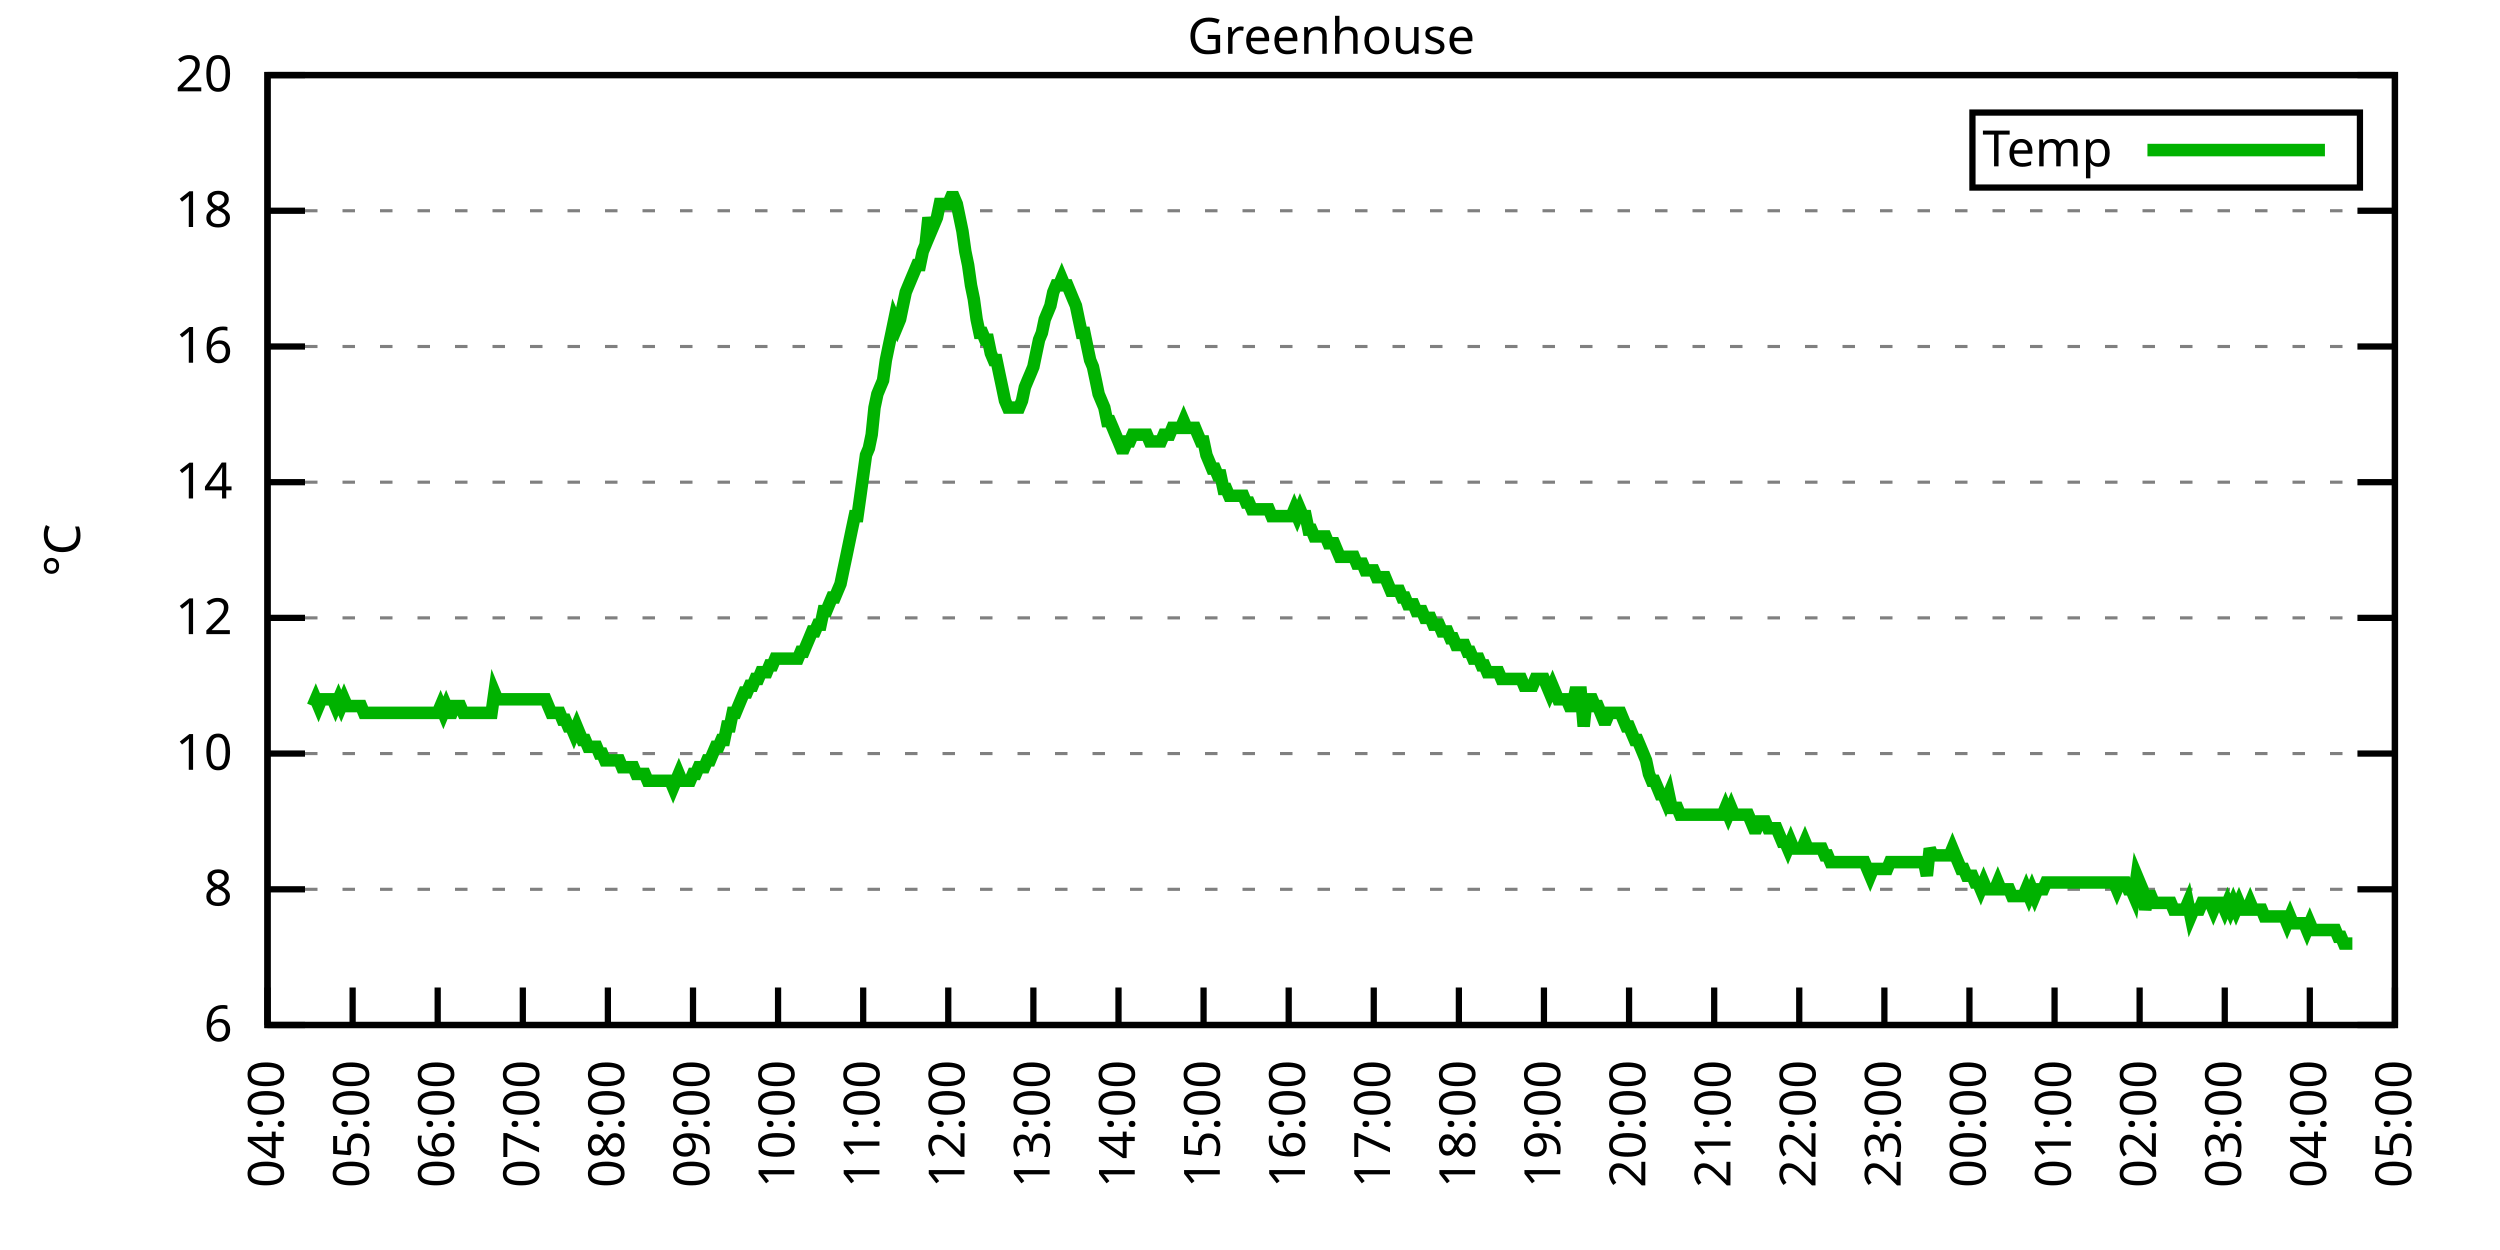
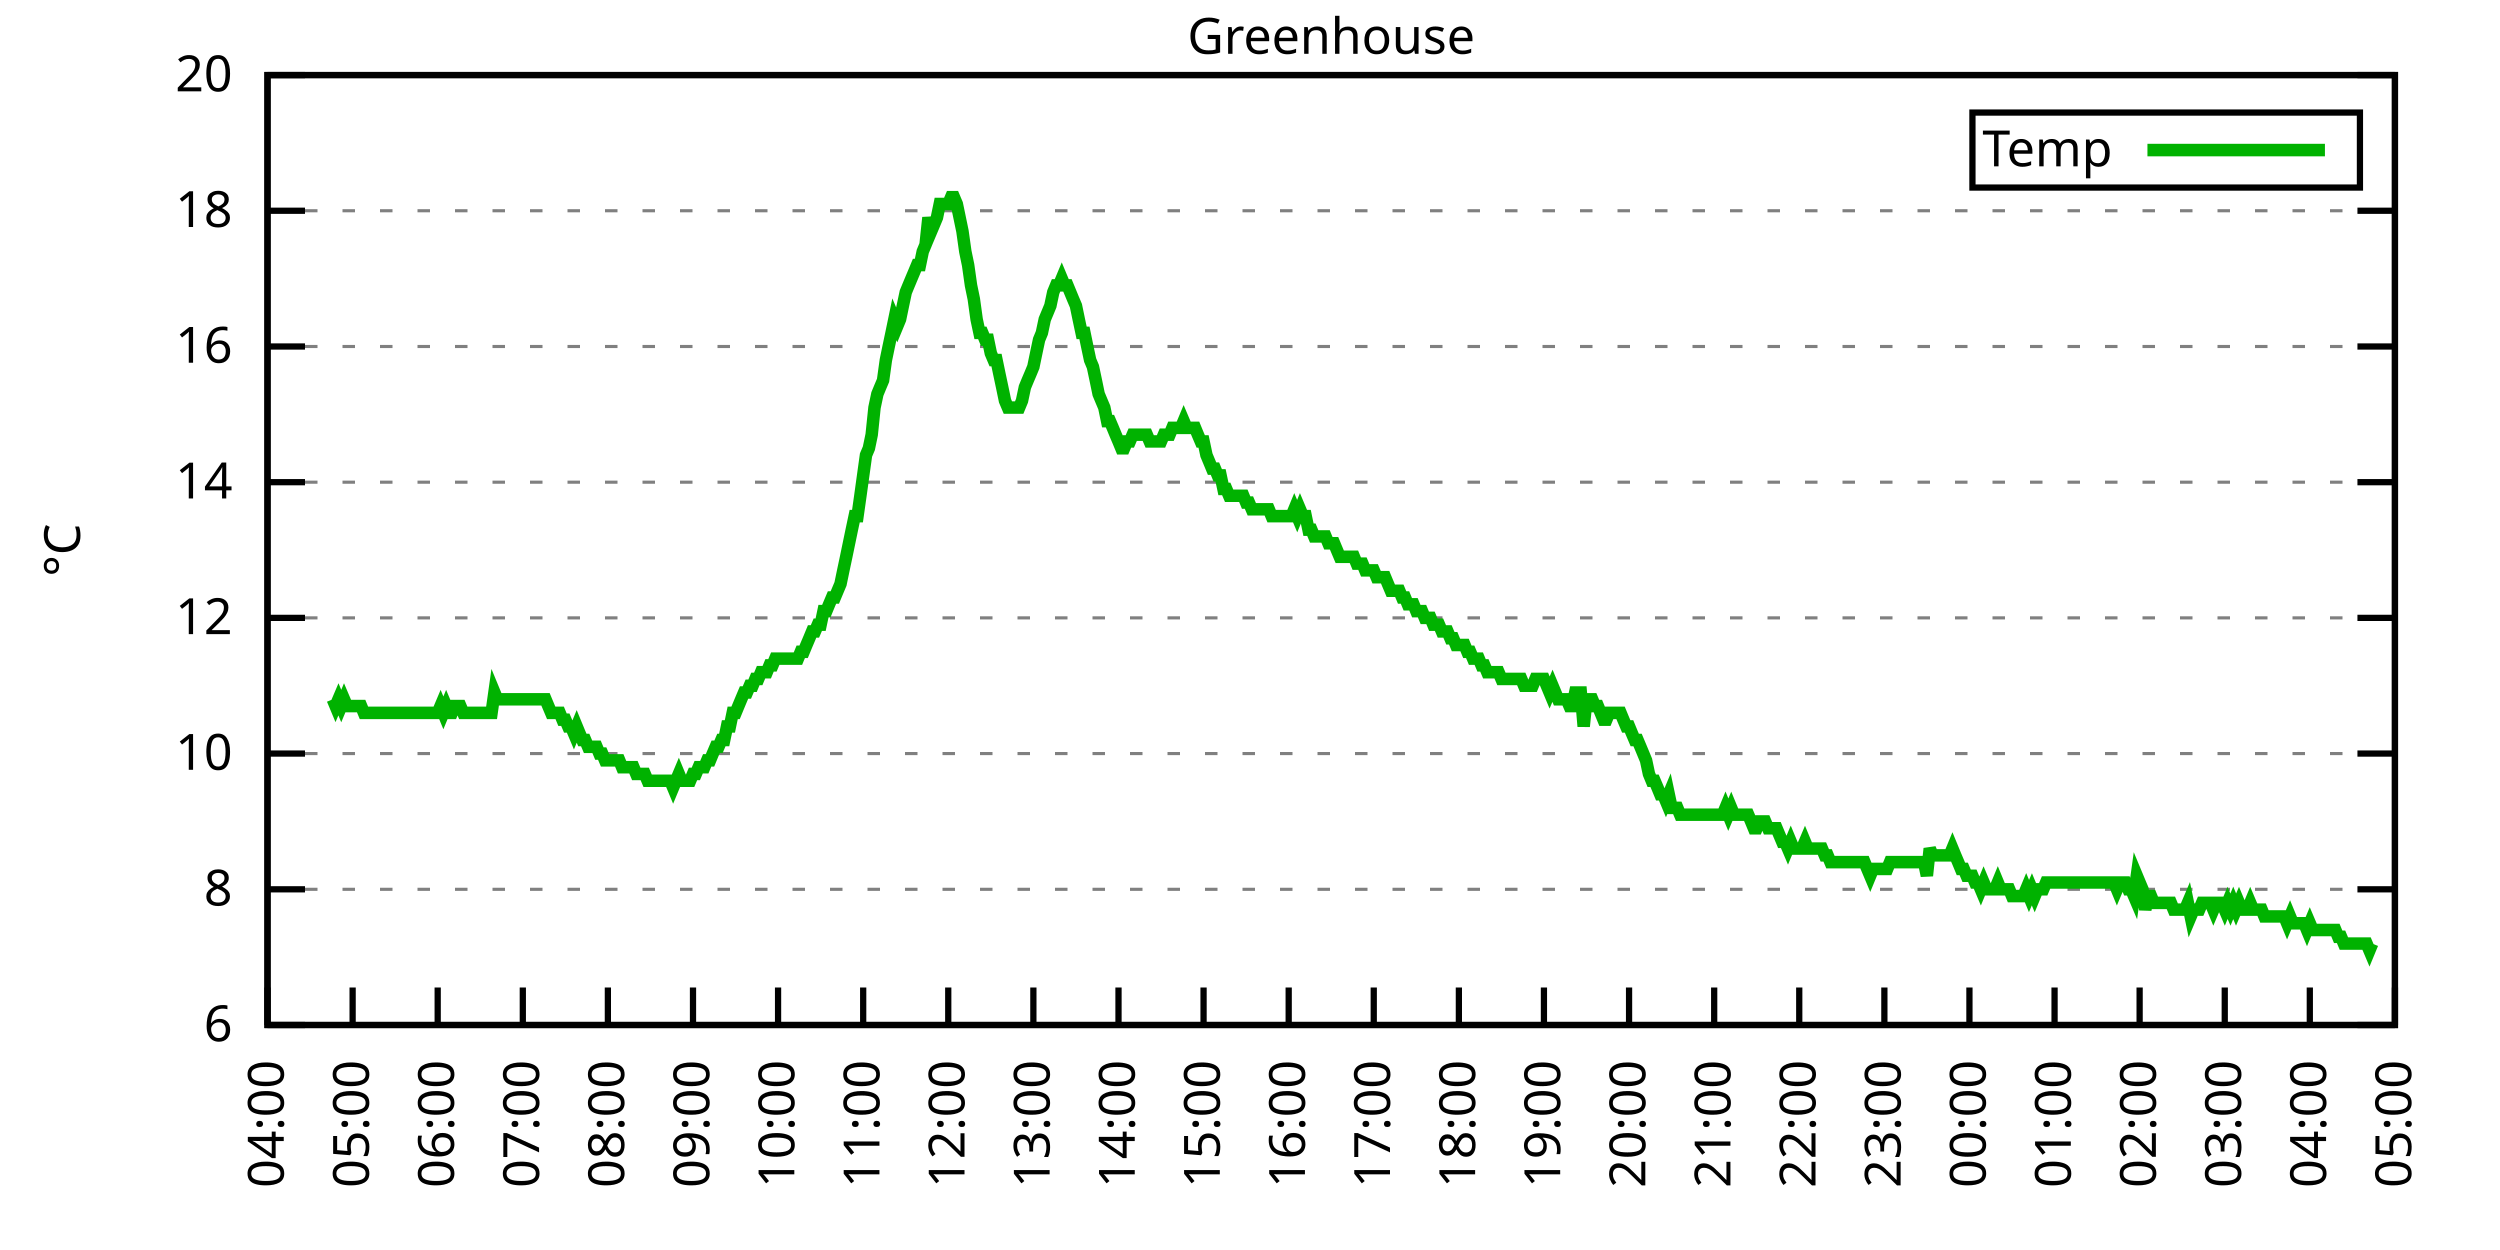
<svg xmlns="http://www.w3.org/2000/svg" xmlns:xlink="http://www.w3.org/1999/xlink" width="400" height="200" viewBox="0 0 400 200">
  <g id="gnuplot_canvas">
    <rect x="0" y="0" width="400" height="200" fill="none" />
    <defs>
      <circle id="gpDot" r="0.5" stroke-width="0.5" stroke="currentColor" />
      <path id="gpPt0" stroke-width="0.333" stroke="currentColor" d="M-1,0 h2 M0,-1 v2" />
      <path id="gpPt1" stroke-width="0.333" stroke="currentColor" d="M-1,-1 L1,1 M1,-1 L-1,1" />
      <path id="gpPt2" stroke-width="0.333" stroke="currentColor" d="M-1,0 L1,0 M0,-1 L0,1 M-1,-1 L1,1 M-1,1 L1,-1" />
      <rect id="gpPt3" stroke-width="0.333" stroke="currentColor" x="-1" y="-1" width="2" height="2" />
      <rect id="gpPt4" stroke-width="0.333" stroke="currentColor" fill="currentColor" x="-1" y="-1" width="2" height="2" />
      <circle id="gpPt5" stroke-width="0.333" stroke="currentColor" cx="0" cy="0" r="1" />
      <use xlink:href="#gpPt5" id="gpPt6" fill="currentColor" stroke="none" />
      <path id="gpPt7" stroke-width="0.333" stroke="currentColor" d="M0,-1.33 L-1.33,0.67 L1.33,0.67 z" />
      <use xlink:href="#gpPt7" id="gpPt8" fill="currentColor" stroke="none" />
      <use xlink:href="#gpPt7" id="gpPt9" stroke="currentColor" transform="rotate(180)" />
      <use xlink:href="#gpPt9" id="gpPt10" fill="currentColor" stroke="none" />
      <use xlink:href="#gpPt3" id="gpPt11" stroke="currentColor" transform="rotate(45)" />
      <use xlink:href="#gpPt11" id="gpPt12" fill="currentColor" stroke="none" />
      <path id="gpPt13" stroke-width="0.333" stroke="currentColor" d="M0,1.330 L1.265,0.411 L0.782,-1.067 L-0.782,-1.076 L-1.265,0.411 z" />
      <use xlink:href="#gpPt13" id="gpPt14" fill="currentColor" stroke="none" />
      <filter id="textbox" filterUnits="objectBoundingBox" x="0" y="0" height="1" width="1">
        <feFlood flood-color="white" flood-opacity="1" result="bgnd" />
        <feComposite in="SourceGraphic" in2="bgnd" operator="atop" />
      </filter>
      <filter id="greybox" filterUnits="objectBoundingBox" x="0" y="0" height="1" width="1">
        <feFlood flood-color="lightgrey" flood-opacity="1" result="grey" />
        <feComposite in="SourceGraphic" in2="grey" operator="atop" />
      </filter>
    </defs>
    <g fill="none" color="white" stroke="currentColor" stroke-width="1.00" stroke-linecap="butt" stroke-linejoin="miter">
</g>
    <g fill="none" color="black" stroke="currentColor" stroke-width="1.00" stroke-linecap="butt" stroke-linejoin="miter">
      <g stroke="none" shape-rendering="crispEdges">
        <polygon fill="rgb(255, 255, 255)" points="42.80,164.00 383.18,164.00 383.18,12.02 42.80,12.02 " />
      </g>
    </g>
    <g fill="none" color="black" stroke="currentColor" stroke-width="1.00" stroke-linecap="butt" stroke-linejoin="miter">
</g>
    <g fill="none" color="black" stroke="black" stroke-width="0.50" stroke-linecap="butt" stroke-linejoin="miter">
</g>
    <g fill="none" color="gray" stroke="currentColor" stroke-width="0.50" stroke-linecap="butt" stroke-linejoin="miter">
      <path stroke="gray" stroke-dasharray="2,4" class="gridline" d="M42.80,164.00 L383.19,164.00  " />
    </g>
    <g fill="none" color="gray" stroke="gray" stroke-width="1.00" stroke-linecap="butt" stroke-linejoin="miter">
</g>
    <g fill="none" color="black" stroke="currentColor" stroke-width="1.00" stroke-linecap="butt" stroke-linejoin="miter">
      <path stroke="black" d="M42.80,164.00 L48.80,164.00 M383.19,164.00 L377.19,164.00  " />
      <g transform="translate(37.20,166.60)" stroke="none" fill="black" font-family="Sans" font-size="8.00" text-anchor="end">
        <text>
          <tspan font-family="Sans"> 6</tspan>
        </text>
      </g>
    </g>
    <g fill="none" color="black" stroke="currentColor" stroke-width="1.00" stroke-linecap="butt" stroke-linejoin="miter">
</g>
    <g fill="none" color="black" stroke="black" stroke-width="0.50" stroke-linecap="butt" stroke-linejoin="miter">
</g>
    <g fill="none" color="gray" stroke="currentColor" stroke-width="0.50" stroke-linecap="butt" stroke-linejoin="miter">
      <path stroke="gray" stroke-dasharray="2,4" class="gridline" d="M42.80,142.29 L383.19,142.29  " />
    </g>
    <g fill="none" color="gray" stroke="gray" stroke-width="1.00" stroke-linecap="butt" stroke-linejoin="miter">
</g>
    <g fill="none" color="black" stroke="currentColor" stroke-width="1.00" stroke-linecap="butt" stroke-linejoin="miter">
      <path stroke="black" d="M42.80,142.29 L48.80,142.29 M383.19,142.29 L377.19,142.29  " />
      <g transform="translate(37.20,144.89)" stroke="none" fill="black" font-family="Sans" font-size="8.00" text-anchor="end">
        <text>
          <tspan font-family="Sans"> 8</tspan>
        </text>
      </g>
    </g>
    <g fill="none" color="black" stroke="currentColor" stroke-width="1.00" stroke-linecap="butt" stroke-linejoin="miter">
</g>
    <g fill="none" color="black" stroke="black" stroke-width="0.50" stroke-linecap="butt" stroke-linejoin="miter">
</g>
    <g fill="none" color="gray" stroke="currentColor" stroke-width="0.50" stroke-linecap="butt" stroke-linejoin="miter">
      <path stroke="gray" stroke-dasharray="2,4" class="gridline" d="M42.80,120.57 L383.19,120.57  " />
    </g>
    <g fill="none" color="gray" stroke="gray" stroke-width="1.00" stroke-linecap="butt" stroke-linejoin="miter">
</g>
    <g fill="none" color="black" stroke="currentColor" stroke-width="1.00" stroke-linecap="butt" stroke-linejoin="miter">
      <path stroke="black" d="M42.80,120.57 L48.80,120.57 M383.19,120.57 L377.19,120.57  " />
      <g transform="translate(37.20,123.17)" stroke="none" fill="black" font-family="Sans" font-size="8.00" text-anchor="end">
        <text>
          <tspan font-family="Sans"> 10</tspan>
        </text>
      </g>
    </g>
    <g fill="none" color="black" stroke="currentColor" stroke-width="1.00" stroke-linecap="butt" stroke-linejoin="miter">
</g>
    <g fill="none" color="black" stroke="black" stroke-width="0.50" stroke-linecap="butt" stroke-linejoin="miter">
</g>
    <g fill="none" color="gray" stroke="currentColor" stroke-width="0.50" stroke-linecap="butt" stroke-linejoin="miter">
      <path stroke="gray" stroke-dasharray="2,4" class="gridline" d="M42.80,98.86 L383.19,98.86  " />
    </g>
    <g fill="none" color="gray" stroke="gray" stroke-width="1.00" stroke-linecap="butt" stroke-linejoin="miter">
</g>
    <g fill="none" color="black" stroke="currentColor" stroke-width="1.00" stroke-linecap="butt" stroke-linejoin="miter">
      <path stroke="black" d="M42.80,98.86 L48.80,98.86 M383.19,98.86 L377.19,98.86  " />
      <g transform="translate(37.20,101.46)" stroke="none" fill="black" font-family="Sans" font-size="8.00" text-anchor="end">
        <text>
          <tspan font-family="Sans"> 12</tspan>
        </text>
      </g>
    </g>
    <g fill="none" color="black" stroke="currentColor" stroke-width="1.00" stroke-linecap="butt" stroke-linejoin="miter">
</g>
    <g fill="none" color="black" stroke="black" stroke-width="0.50" stroke-linecap="butt" stroke-linejoin="miter">
</g>
    <g fill="none" color="gray" stroke="currentColor" stroke-width="0.50" stroke-linecap="butt" stroke-linejoin="miter">
      <path stroke="gray" stroke-dasharray="2,4" class="gridline" d="M42.80,77.15 L383.19,77.15  " />
    </g>
    <g fill="none" color="gray" stroke="gray" stroke-width="1.00" stroke-linecap="butt" stroke-linejoin="miter">
</g>
    <g fill="none" color="black" stroke="currentColor" stroke-width="1.00" stroke-linecap="butt" stroke-linejoin="miter">
      <path stroke="black" d="M42.80,77.15 L48.80,77.15 M383.19,77.15 L377.19,77.15  " />
      <g transform="translate(37.20,79.75)" stroke="none" fill="black" font-family="Sans" font-size="8.00" text-anchor="end">
        <text>
          <tspan font-family="Sans"> 14</tspan>
        </text>
      </g>
    </g>
    <g fill="none" color="black" stroke="currentColor" stroke-width="1.00" stroke-linecap="butt" stroke-linejoin="miter">
</g>
    <g fill="none" color="black" stroke="black" stroke-width="0.50" stroke-linecap="butt" stroke-linejoin="miter">
</g>
    <g fill="none" color="gray" stroke="currentColor" stroke-width="0.50" stroke-linecap="butt" stroke-linejoin="miter">
      <path stroke="gray" stroke-dasharray="2,4" class="gridline" d="M42.80,55.44 L383.19,55.44  " />
    </g>
    <g fill="none" color="gray" stroke="gray" stroke-width="1.00" stroke-linecap="butt" stroke-linejoin="miter">
</g>
    <g fill="none" color="black" stroke="currentColor" stroke-width="1.00" stroke-linecap="butt" stroke-linejoin="miter">
      <path stroke="black" d="M42.80,55.44 L48.80,55.44 M383.19,55.44 L377.19,55.44  " />
      <g transform="translate(37.20,58.04)" stroke="none" fill="black" font-family="Sans" font-size="8.00" text-anchor="end">
        <text>
          <tspan font-family="Sans"> 16</tspan>
        </text>
      </g>
    </g>
    <g fill="none" color="black" stroke="currentColor" stroke-width="1.00" stroke-linecap="butt" stroke-linejoin="miter">
</g>
    <g fill="none" color="black" stroke="black" stroke-width="0.50" stroke-linecap="butt" stroke-linejoin="miter">
</g>
    <g fill="none" color="gray" stroke="currentColor" stroke-width="0.50" stroke-linecap="butt" stroke-linejoin="miter">
      <path stroke="gray" stroke-dasharray="2,4" class="gridline" d="M42.80,33.72 L383.19,33.72  " />
    </g>
    <g fill="none" color="gray" stroke="gray" stroke-width="1.00" stroke-linecap="butt" stroke-linejoin="miter">
</g>
    <g fill="none" color="black" stroke="currentColor" stroke-width="1.00" stroke-linecap="butt" stroke-linejoin="miter">
      <path stroke="black" d="M42.80,33.72 L48.80,33.72 M383.19,33.72 L377.19,33.72  " />
      <g transform="translate(37.20,36.32)" stroke="none" fill="black" font-family="Sans" font-size="8.00" text-anchor="end">
        <text>
          <tspan font-family="Sans"> 18</tspan>
        </text>
      </g>
    </g>
    <g fill="none" color="black" stroke="currentColor" stroke-width="1.00" stroke-linecap="butt" stroke-linejoin="miter">
</g>
    <g fill="none" color="black" stroke="black" stroke-width="0.50" stroke-linecap="butt" stroke-linejoin="miter">
</g>
    <g fill="none" color="gray" stroke="currentColor" stroke-width="0.50" stroke-linecap="butt" stroke-linejoin="miter">
      <path stroke="gray" stroke-dasharray="2,4" class="gridline" d="M42.80,12.01 L383.19,12.01  " />
    </g>
    <g fill="none" color="gray" stroke="gray" stroke-width="1.00" stroke-linecap="butt" stroke-linejoin="miter">
</g>
    <g fill="none" color="black" stroke="currentColor" stroke-width="1.00" stroke-linecap="butt" stroke-linejoin="miter">
      <path stroke="black" d="M42.80,12.01 L48.80,12.01 M383.19,12.01 L377.19,12.01  " />
      <g transform="translate(37.20,14.61)" stroke="none" fill="black" font-family="Sans" font-size="8.00" text-anchor="end">
        <text>
          <tspan font-family="Sans"> 20</tspan>
        </text>
      </g>
    </g>
    <g fill="none" color="black" stroke="currentColor" stroke-width="1.00" stroke-linecap="butt" stroke-linejoin="miter">
      <path stroke="black" d="M42.80,164.00 L42.80,158.00  " />
      <g transform="translate(45.40,169.60) rotate(270.00)" stroke="none" fill="black" font-family="Sans" font-size="8.00" text-anchor="end">
        <text>
          <tspan font-family="Sans">04:00</tspan>
        </text>
      </g>
    </g>
    <g fill="none" color="black" stroke="currentColor" stroke-width="1.00" stroke-linecap="butt" stroke-linejoin="miter">
      <path stroke="black" d="M56.42,164.00 L56.42,158.00  " />
      <g transform="translate(59.02,169.60) rotate(270.00)" stroke="none" fill="black" font-family="Sans" font-size="8.00" text-anchor="end">
        <text>
          <tspan font-family="Sans">05:00</tspan>
        </text>
      </g>
    </g>
    <g fill="none" color="black" stroke="currentColor" stroke-width="1.00" stroke-linecap="butt" stroke-linejoin="miter">
      <path stroke="black" d="M70.03,164.00 L70.03,158.00  " />
      <g transform="translate(72.63,169.60) rotate(270.00)" stroke="none" fill="black" font-family="Sans" font-size="8.00" text-anchor="end">
        <text>
          <tspan font-family="Sans">06:00</tspan>
        </text>
      </g>
    </g>
    <g fill="none" color="black" stroke="currentColor" stroke-width="1.00" stroke-linecap="butt" stroke-linejoin="miter">
      <path stroke="black" d="M83.65,164.00 L83.65,158.00  " />
      <g transform="translate(86.25,169.60) rotate(270.00)" stroke="none" fill="black" font-family="Sans" font-size="8.00" text-anchor="end">
        <text>
          <tspan font-family="Sans">07:00</tspan>
        </text>
      </g>
    </g>
    <g fill="none" color="black" stroke="currentColor" stroke-width="1.00" stroke-linecap="butt" stroke-linejoin="miter">
      <path stroke="black" d="M97.26,164.00 L97.26,158.00  " />
      <g transform="translate(99.86,169.60) rotate(270.00)" stroke="none" fill="black" font-family="Sans" font-size="8.00" text-anchor="end">
        <text>
          <tspan font-family="Sans">08:00</tspan>
        </text>
      </g>
    </g>
    <g fill="none" color="black" stroke="currentColor" stroke-width="1.00" stroke-linecap="butt" stroke-linejoin="miter">
      <path stroke="black" d="M110.88,164.00 L110.88,158.00  " />
      <g transform="translate(113.48,169.60) rotate(270.00)" stroke="none" fill="black" font-family="Sans" font-size="8.00" text-anchor="end">
        <text>
          <tspan font-family="Sans">09:00</tspan>
        </text>
      </g>
    </g>
    <g fill="none" color="black" stroke="currentColor" stroke-width="1.00" stroke-linecap="butt" stroke-linejoin="miter">
      <path stroke="black" d="M124.49,164.00 L124.49,158.00  " />
      <g transform="translate(127.09,169.60) rotate(270.00)" stroke="none" fill="black" font-family="Sans" font-size="8.00" text-anchor="end">
        <text>
          <tspan font-family="Sans">10:00</tspan>
        </text>
      </g>
    </g>
    <g fill="none" color="black" stroke="currentColor" stroke-width="1.00" stroke-linecap="butt" stroke-linejoin="miter">
      <path stroke="black" d="M138.11,164.00 L138.11,158.00  " />
      <g transform="translate(140.71,169.60) rotate(270.00)" stroke="none" fill="black" font-family="Sans" font-size="8.00" text-anchor="end">
        <text>
          <tspan font-family="Sans">11:00</tspan>
        </text>
      </g>
    </g>
    <g fill="none" color="black" stroke="currentColor" stroke-width="1.00" stroke-linecap="butt" stroke-linejoin="miter">
      <path stroke="black" d="M151.72,164.00 L151.72,158.00  " />
      <g transform="translate(154.32,169.60) rotate(270.00)" stroke="none" fill="black" font-family="Sans" font-size="8.00" text-anchor="end">
        <text>
          <tspan font-family="Sans">12:00</tspan>
        </text>
      </g>
    </g>
    <g fill="none" color="black" stroke="currentColor" stroke-width="1.00" stroke-linecap="butt" stroke-linejoin="miter">
      <path stroke="black" d="M165.34,164.00 L165.34,158.00  " />
      <g transform="translate(167.94,169.60) rotate(270.00)" stroke="none" fill="black" font-family="Sans" font-size="8.00" text-anchor="end">
        <text>
          <tspan font-family="Sans">13:00</tspan>
        </text>
      </g>
    </g>
    <g fill="none" color="black" stroke="currentColor" stroke-width="1.00" stroke-linecap="butt" stroke-linejoin="miter">
      <path stroke="black" d="M178.96,164.00 L178.96,158.00  " />
      <g transform="translate(181.56,169.60) rotate(270.00)" stroke="none" fill="black" font-family="Sans" font-size="8.00" text-anchor="end">
        <text>
          <tspan font-family="Sans">14:00</tspan>
        </text>
      </g>
    </g>
    <g fill="none" color="black" stroke="currentColor" stroke-width="1.00" stroke-linecap="butt" stroke-linejoin="miter">
      <path stroke="black" d="M192.57,164.00 L192.57,158.00  " />
      <g transform="translate(195.17,169.60) rotate(270.00)" stroke="none" fill="black" font-family="Sans" font-size="8.00" text-anchor="end">
        <text>
          <tspan font-family="Sans">15:00</tspan>
        </text>
      </g>
    </g>
    <g fill="none" color="black" stroke="currentColor" stroke-width="1.00" stroke-linecap="butt" stroke-linejoin="miter">
      <path stroke="black" d="M206.19,164.00 L206.19,158.00  " />
      <g transform="translate(208.79,169.60) rotate(270.00)" stroke="none" fill="black" font-family="Sans" font-size="8.00" text-anchor="end">
        <text>
          <tspan font-family="Sans">16:00</tspan>
        </text>
      </g>
    </g>
    <g fill="none" color="black" stroke="currentColor" stroke-width="1.00" stroke-linecap="butt" stroke-linejoin="miter">
      <path stroke="black" d="M219.80,164.00 L219.80,158.00  " />
      <g transform="translate(222.40,169.60) rotate(270.00)" stroke="none" fill="black" font-family="Sans" font-size="8.00" text-anchor="end">
        <text>
          <tspan font-family="Sans">17:00</tspan>
        </text>
      </g>
    </g>
    <g fill="none" color="black" stroke="currentColor" stroke-width="1.00" stroke-linecap="butt" stroke-linejoin="miter">
      <path stroke="black" d="M233.42,164.00 L233.42,158.00  " />
      <g transform="translate(236.02,169.60) rotate(270.00)" stroke="none" fill="black" font-family="Sans" font-size="8.00" text-anchor="end">
        <text>
          <tspan font-family="Sans">18:00</tspan>
        </text>
      </g>
    </g>
    <g fill="none" color="black" stroke="currentColor" stroke-width="1.00" stroke-linecap="butt" stroke-linejoin="miter">
      <path stroke="black" d="M247.03,164.00 L247.03,158.00  " />
      <g transform="translate(249.63,169.60) rotate(270.00)" stroke="none" fill="black" font-family="Sans" font-size="8.00" text-anchor="end">
        <text>
          <tspan font-family="Sans">19:00</tspan>
        </text>
      </g>
    </g>
    <g fill="none" color="black" stroke="currentColor" stroke-width="1.00" stroke-linecap="butt" stroke-linejoin="miter">
      <path stroke="black" d="M260.65,164.00 L260.65,158.00  " />
      <g transform="translate(263.25,169.60) rotate(270.00)" stroke="none" fill="black" font-family="Sans" font-size="8.00" text-anchor="end">
        <text>
          <tspan font-family="Sans">20:00</tspan>
        </text>
      </g>
    </g>
    <g fill="none" color="black" stroke="currentColor" stroke-width="1.00" stroke-linecap="butt" stroke-linejoin="miter">
      <path stroke="black" d="M274.27,164.00 L274.27,158.00  " />
      <g transform="translate(276.87,169.60) rotate(270.00)" stroke="none" fill="black" font-family="Sans" font-size="8.00" text-anchor="end">
        <text>
          <tspan font-family="Sans">21:00</tspan>
        </text>
      </g>
    </g>
    <g fill="none" color="black" stroke="currentColor" stroke-width="1.00" stroke-linecap="butt" stroke-linejoin="miter">
      <path stroke="black" d="M287.88,164.00 L287.88,158.00  " />
      <g transform="translate(290.48,169.60) rotate(270.00)" stroke="none" fill="black" font-family="Sans" font-size="8.00" text-anchor="end">
        <text>
          <tspan font-family="Sans">22:00</tspan>
        </text>
      </g>
    </g>
    <g fill="none" color="black" stroke="currentColor" stroke-width="1.00" stroke-linecap="butt" stroke-linejoin="miter">
      <path stroke="black" d="M301.50,164.00 L301.50,158.00  " />
      <g transform="translate(304.10,169.60) rotate(270.00)" stroke="none" fill="black" font-family="Sans" font-size="8.00" text-anchor="end">
        <text>
          <tspan font-family="Sans">23:00</tspan>
        </text>
      </g>
    </g>
    <g fill="none" color="black" stroke="currentColor" stroke-width="1.00" stroke-linecap="butt" stroke-linejoin="miter">
      <path stroke="black" d="M315.11,164.00 L315.11,158.00  " />
      <g transform="translate(317.71,169.60) rotate(270.00)" stroke="none" fill="black" font-family="Sans" font-size="8.00" text-anchor="end">
        <text>
          <tspan font-family="Sans">00:00</tspan>
        </text>
      </g>
    </g>
    <g fill="none" color="black" stroke="currentColor" stroke-width="1.00" stroke-linecap="butt" stroke-linejoin="miter">
      <path stroke="black" d="M328.73,164.00 L328.73,158.00  " />
      <g transform="translate(331.33,169.60) rotate(270.00)" stroke="none" fill="black" font-family="Sans" font-size="8.00" text-anchor="end">
        <text>
          <tspan font-family="Sans">01:00</tspan>
        </text>
      </g>
    </g>
    <g fill="none" color="black" stroke="currentColor" stroke-width="1.00" stroke-linecap="butt" stroke-linejoin="miter">
      <path stroke="black" d="M342.34,164.00 L342.34,158.00  " />
      <g transform="translate(344.94,169.60) rotate(270.00)" stroke="none" fill="black" font-family="Sans" font-size="8.00" text-anchor="end">
        <text>
          <tspan font-family="Sans">02:00</tspan>
        </text>
      </g>
    </g>
    <g fill="none" color="black" stroke="currentColor" stroke-width="1.00" stroke-linecap="butt" stroke-linejoin="miter">
      <path stroke="black" d="M355.96,164.00 L355.96,158.00  " />
      <g transform="translate(358.56,169.60) rotate(270.00)" stroke="none" fill="black" font-family="Sans" font-size="8.00" text-anchor="end">
        <text>
          <tspan font-family="Sans">03:00</tspan>
        </text>
      </g>
    </g>
    <g fill="none" color="black" stroke="currentColor" stroke-width="1.00" stroke-linecap="butt" stroke-linejoin="miter">
      <path stroke="black" d="M369.57,164.00 L369.57,158.00  " />
      <g transform="translate(372.17,169.60) rotate(270.00)" stroke="none" fill="black" font-family="Sans" font-size="8.00" text-anchor="end">
        <text>
          <tspan font-family="Sans">04:00</tspan>
        </text>
      </g>
    </g>
    <g fill="none" color="black" stroke="currentColor" stroke-width="1.00" stroke-linecap="butt" stroke-linejoin="miter">
      <path stroke="black" d="M383.19,164.00 L383.19,158.00  " />
      <g transform="translate(385.79,169.60) rotate(270.00)" stroke="none" fill="black" font-family="Sans" font-size="8.00" text-anchor="end">
        <text>
          <tspan font-family="Sans">05:00</tspan>
        </text>
      </g>
    </g>
    <g fill="none" color="black" stroke="currentColor" stroke-width="1.00" stroke-linecap="butt" stroke-linejoin="miter">
</g>
    <g fill="none" color="black" stroke="currentColor" stroke-width="1.00" stroke-linecap="butt" stroke-linejoin="miter">
      <path stroke="black" d="M42.80,12.01 L42.80,164.00 L383.19,164.00 L383.19,12.01 L42.80,12.01 Z  " />
    </g>
    <g fill="none" color="black" stroke="currentColor" stroke-width="1.00" stroke-linecap="butt" stroke-linejoin="miter">
</g>
    <g fill="none" color="black" stroke="currentColor" stroke-width="1.00" stroke-linecap="butt" stroke-linejoin="miter">
      <path stroke="black" d="M315.59,30.01 L315.59,18.01 L377.59,18.01 L377.59,30.01 L315.59,30.01 Z  " />
    </g>
    <g id="Greenhouse_plot_1">
      <g fill="none" color="white" stroke="black" stroke-width="2.00" stroke-linecap="butt" stroke-linejoin="miter">
</g>
      <g fill="none" color="black" stroke="currentColor" stroke-width="2.00" stroke-linecap="butt" stroke-linejoin="miter">
        <g transform="translate(337.99,26.61)" stroke="none" fill="black" font-family="Sans" font-size="8.00" text-anchor="end">
          <text>
            <tspan font-family="Sans">Temp</tspan>
          </text>
        </g>
      </g>
      <g fill="none" color="black" stroke="currentColor" stroke-width="2.00" stroke-linecap="butt" stroke-linejoin="miter">
-         <path stroke="rgb(  0, 178,   0)" d="M343.59,24.01 L371.99,24.01 M50.06,112.97 L50.52,111.89 L50.97,112.97 L51.42,111.89 L51.88,111.89 L52.33,111.89   L52.78,111.89 L53.24,111.89 L53.69,112.97 L54.15,111.89 L54.60,112.97 L55.05,111.89 L55.51,112.97 L55.96,112.97   L56.42,112.97 L56.87,112.97 L57.32,112.97 L57.78,112.97 L58.23,114.06 L58.68,114.06 L59.14,114.06 L59.59,114.06   L60.05,114.06 L60.50,114.06 L60.95,114.06 L61.41,114.06 L61.86,114.06 L62.32,114.06 L62.77,114.06 L63.22,114.06   L63.68,114.06 L64.13,114.06 L64.58,114.06 L65.04,114.06 L65.49,114.06 L65.95,114.06 L66.40,114.06 L66.85,114.06   L67.31,114.06 L67.76,114.06 L68.22,114.06 L68.67,114.06 L69.12,114.06 L69.58,114.06 L70.03,114.06 L70.49,112.97   L70.94,114.06 L71.39,112.97 L71.85,114.06 L72.30,114.06 L72.75,112.97 L73.21,112.97 L73.66,112.97 L74.12,114.06   L74.57,114.06 L75.02,114.06 L75.48,114.06 L75.93,114.06 L76.39,114.06 L76.84,114.06 L77.29,114.06 L77.75,114.06   L78.20,114.06 L78.65,114.06 L79.11,110.80 L79.56,111.89 L80.02,111.89 L80.47,111.89 L80.92,111.89 L81.38,111.89   L81.83,111.89 L82.29,111.89 L82.74,111.89 L83.19,111.89 L83.65,111.89 L84.10,111.89 L84.55,111.89 L85.01,111.89   L85.46,111.89 L85.92,111.89 L86.37,111.89 L86.82,111.89 L87.28,111.89 L87.73,112.97 L88.19,114.06 L88.64,114.06   L89.09,114.06 L89.55,114.06 L90.00,115.15 L90.45,115.15 L90.91,116.23 L91.36,116.23 L91.82,117.32 L92.27,116.23   L92.72,117.32 L93.18,118.40 L93.63,118.40 L94.09,119.49 L94.54,119.49 L94.99,119.49 L95.45,119.49 L95.90,120.57   L96.35,120.57 L96.81,121.66 L97.26,121.66 L97.72,121.66 L98.17,121.66 L98.62,121.66 L99.08,121.66 L99.53,122.75   L99.99,122.75 L100.44,122.75 L100.89,122.75 L101.35,122.75 L101.80,123.83 L102.25,123.83 L102.71,123.83 L103.16,123.83   L103.62,124.92 L104.07,124.92 L104.52,124.92 L104.98,124.92 L105.43,124.92 L105.89,124.92 L106.34,124.92 L106.79,124.92   L107.25,124.92 L107.70,126.00 L108.15,124.92 L108.61,123.83 L109.06,124.92 L109.52,124.92 L109.97,124.92 L110.42,124.92   L110.88,123.83 L111.33,123.83 L111.79,122.75 L112.24,122.75 L112.69,122.75 L113.15,121.66 L113.60,121.66 L114.05,120.57   L114.51,119.49 L114.96,119.49 L115.42,118.40 L115.87,118.40 L116.32,116.23 L116.78,116.23 L117.23,114.06 L117.69,114.06   L118.14,112.97 L118.59,111.89 L119.05,110.80 L119.50,110.80 L119.96,109.72 L120.41,109.72 L120.86,108.63 L121.32,108.63   L121.77,107.55 L122.22,107.55 L122.68,107.55 L123.13,106.46 L123.59,106.46 L124.04,105.38 L124.49,105.38 L124.95,105.38   L125.40,105.38 L125.86,105.38 L126.31,105.38 L126.76,105.38 L127.22,105.38 L127.67,105.38 L128.12,104.29 L128.58,104.29   L129.03,103.20 L129.49,102.12 L129.94,101.03 L130.39,101.03 L130.85,99.95 L131.30,99.95 L131.76,97.78 L132.21,97.78   L132.66,96.69 L133.12,95.60 L133.57,95.60 L134.02,94.52 L134.48,93.43 L134.93,91.26 L135.39,89.09 L135.84,86.92   L136.29,84.75 L136.75,82.58 L137.20,82.58 L137.66,79.32 L138.11,76.06 L138.56,72.81 L139.02,71.72 L139.47,69.55   L139.92,65.21 L140.38,63.04 L140.83,61.95 L141.29,60.86 L141.74,57.61 L142.19,55.44 L142.65,53.26 L143.10,51.09   L143.56,52.18 L144.01,51.09 L144.46,48.92 L144.92,46.75 L145.37,45.66 L145.82,44.58 L146.28,43.49 L146.73,42.41   L147.19,42.41 L147.64,40.24 L148.09,39.15 L148.55,34.81 L149.00,36.98 L149.46,35.89 L149.91,34.81 L150.36,32.64   L150.82,32.64 L151.27,32.64 L151.72,32.64 L152.18,31.55 L152.63,31.55 L153.09,32.64 L153.54,34.81 L153.99,36.98   L154.45,40.24 L154.90,42.41 L155.36,45.66 L155.81,47.84 L156.26,51.09 L156.72,53.26 L157.17,53.26 L157.62,54.35   L158.08,54.35 L158.53,56.52 L158.99,57.61 L159.44,57.61 L159.89,59.78 L160.35,61.95 L160.80,64.12 L161.26,65.21   L161.71,65.21 L162.16,65.21 L162.62,65.21 L163.07,65.21 L163.52,64.12 L163.98,61.95 L164.43,60.86 L164.89,59.78   L165.34,58.69 L165.79,56.52 L166.25,54.35 L166.70,53.26 L167.16,51.09 L167.61,50.01 L168.06,48.92 L168.52,46.75   L168.97,45.66 L169.43,45.66 L169.88,44.58 L170.33,45.66 L170.79,45.66 L171.24,46.75 L171.69,47.84 L172.15,48.92   L172.60,51.09 L173.06,53.26 L173.51,53.26 L173.96,55.44 L174.42,57.61 L174.87,58.69 L175.33,60.86 L175.78,63.04   L176.23,64.12 L176.69,65.21 L177.14,67.38 L177.59,67.38 L178.05,68.46 L178.50,69.55 L178.96,70.63 L179.41,71.72   L179.86,71.72 L180.32,70.63 L180.77,70.63 L181.23,69.55 L181.68,69.55 L182.13,69.55 L182.59,69.55 L183.04,69.55   L183.49,69.55 L183.95,70.63 L184.40,70.63 L184.86,70.63 L185.31,70.63 L185.76,70.63 L186.22,69.55 L186.67,69.55   L187.13,69.55 L187.58,68.46 L188.03,68.46 L188.49,68.46 L188.94,68.46 L189.39,67.38 L189.85,68.46 L190.30,68.46   L190.76,68.46 L191.21,68.46 L191.66,69.55 L192.12,70.63 L192.57,70.63 L193.03,72.81 L193.48,73.89 L193.93,74.98   L194.39,74.98 L194.84,76.06 L195.29,76.06 L195.75,78.23 L196.20,78.23 L196.66,79.32 L197.11,79.32 L197.56,79.32   L198.02,79.32 L198.47,79.32 L198.93,79.32 L199.38,80.41 L199.83,80.41 L200.29,81.49 L200.74,81.49 L201.19,81.49   L201.65,81.49 L202.10,81.49 L202.56,81.49 L203.01,81.49 L203.46,82.58 L203.92,82.58 L204.37,82.58 L204.83,82.58   L205.28,82.58 L205.73,82.58 L206.19,82.58 L206.64,82.58 L207.09,81.49 L207.55,82.58 L208.00,81.49 L208.46,82.58   L208.91,82.58 L209.36,84.75 L209.82,84.75 L210.27,85.83 L210.73,85.83 L211.18,85.83 L211.63,85.83 L212.09,85.83   L212.54,86.92 L213.00,86.92 L213.45,86.92 L213.90,88.00 L214.36,89.09 L214.81,89.09 L215.26,89.09 L215.72,89.09   L216.17,89.09 L216.63,89.09 L217.08,90.18 L217.53,90.18 L217.99,90.18 L218.44,91.26 L218.90,91.26 L219.35,91.26   L219.80,91.26 L220.26,92.35 L220.71,92.35 L221.16,92.35 L221.62,92.35 L222.07,93.43 L222.53,94.52 L222.98,94.52   L223.43,94.52 L223.89,94.52 L224.34,95.60 L224.80,95.60 L225.25,96.69 L225.70,96.69 L226.16,96.69 L226.61,97.78   L227.06,97.78 L227.52,97.78 L227.97,98.86 L228.43,98.86 L228.88,98.86 L229.33,99.95 L229.79,99.95 L230.24,99.95   L230.70,101.03 L231.15,101.03 L231.60,101.03 L232.06,102.12 L232.51,102.12 L232.96,103.20 L233.42,103.20 L233.87,103.20   L234.33,103.20 L234.78,104.29 L235.23,104.29 L235.69,105.38 L236.14,105.38 L236.60,105.38 L237.05,106.46 L237.50,106.46   L237.96,107.55 L238.41,107.55 L238.86,107.55 L239.32,107.55 L239.77,107.55 L240.23,108.63 L240.68,108.63 L241.13,108.63   L241.59,108.63 L242.04,108.63 L242.50,108.63 L242.95,108.63 L243.40,108.63 L243.86,109.72 L244.31,109.72 L244.76,109.72   L245.22,109.72 L245.67,108.63 L246.13,108.63 L246.58,108.63 L247.03,108.63 L247.49,109.72 L247.94,110.80 L248.40,109.72   L248.85,110.80 L249.30,111.89 L249.76,111.89 L250.21,111.89 L250.66,111.89 L251.12,112.97 L251.57,112.97 L252.03,110.80   L252.48,110.80 L252.93,110.80 L253.39,116.23 L253.84,111.89 L254.30,111.89 L254.75,111.89 L255.20,112.97 L255.66,112.97   L256.11,114.06 L256.56,115.15 L257.02,115.15 L257.47,114.06 L257.93,114.06 L258.38,114.06 L258.83,114.06 L259.29,114.06   L259.74,115.15 L260.20,116.23 L260.65,116.23 L261.10,117.32 L261.56,118.40 L262.01,118.40 L262.47,119.49 L262.92,120.57   L263.37,121.66 L263.83,123.83 L264.28,124.92 L264.73,124.92 L265.19,126.00 L265.64,127.09 L266.10,127.09 L266.55,128.17   L267.00,127.09 L267.46,129.26 L267.91,129.26 L268.37,129.26 L268.82,130.35 L269.27,130.35 L269.73,130.35 L270.18,130.35   L270.63,130.35 L271.09,130.35 L271.54,130.35 L272.00,130.35 L272.45,130.35 L272.90,130.35 L273.36,130.35 L273.81,130.35   L274.27,130.35 L274.72,130.35 L275.17,130.35 L275.63,130.35 L276.08,129.26 L276.53,130.35 L276.99,129.26 L277.44,130.35   L277.90,130.35 L278.35,130.35 L278.80,130.35 L279.26,130.35 L279.71,130.35 L280.17,131.43 L280.62,132.52 L281.07,132.52   L281.53,131.43 L281.98,131.43 L282.43,131.43 L282.89,132.52 L283.34,132.52 L283.80,132.52 L284.25,132.52 L284.70,133.60   L285.16,134.69 L285.61,134.69 L286.07,135.77 L286.52,134.69 L286.97,135.77 L287.43,135.77 L287.88,135.77 L288.33,135.77   L288.79,134.69 L289.24,135.77 L289.70,135.77 L290.15,135.77 L290.60,135.77 L291.06,135.77 L291.51,135.77 L291.97,136.86   L292.42,136.86 L292.87,137.94 L293.33,137.94 L293.78,137.94 L294.23,137.94 L294.69,137.94 L295.14,137.94 L295.60,137.94   L296.05,137.94 L296.50,137.94 L296.96,137.94 L297.41,137.94 L297.87,137.94 L298.32,137.94 L298.77,139.03 L299.23,140.12   L299.68,139.03 L300.13,139.03 L300.59,139.03 L301.04,139.03 L301.50,139.03 L301.95,139.03 L302.40,137.94 L302.86,137.94   L303.31,137.94 L303.77,137.94 L304.22,137.94 L304.67,137.94 L305.13,137.94 L305.58,137.94 L306.03,137.94 L306.49,137.94   L306.94,137.94 L307.40,137.94 L307.85,137.94 L308.30,140.12 L308.76,135.77 L309.21,136.86 L309.67,136.86 L310.12,136.86   L310.57,136.86 L311.03,136.86 L311.48,136.86 L311.94,136.86 L312.39,135.77 L312.84,136.86 L313.30,137.94 L313.75,139.03   L314.20,139.03 L314.66,140.12 L315.11,140.12 L315.57,140.12 L316.02,141.20 L316.47,141.20 L316.93,142.29 L317.38,141.20   L317.84,142.29 L318.29,142.29 L318.74,142.29 L319.20,142.29 L319.65,141.20 L320.10,142.29 L320.56,142.29 L321.01,142.29   L321.47,142.29 L321.92,143.37 L322.37,143.37 L322.83,143.37 L323.28,143.37 L323.74,143.37 L324.19,142.29 L324.64,143.37   L325.10,142.29 L325.55,143.37 L326.00,142.29 L326.46,142.29 L326.91,142.29 L327.37,141.20 L327.82,141.20 L328.27,141.20   L328.73,141.20 L329.18,141.20 L329.64,141.20 L330.09,141.20 L330.54,141.20 L331.00,141.20 L331.45,141.20 L331.90,141.20   L332.36,141.20 L332.81,141.20 L333.27,141.20 L333.72,141.20 L334.17,141.20 L334.63,141.20 L335.08,141.20 L335.54,141.20   L335.99,141.20 L336.44,141.20 L336.90,141.20 L337.35,141.20 L337.80,141.20 L338.26,141.20 L338.71,142.29 L339.17,141.20   L339.62,141.20 L340.07,141.20 L340.53,142.29 L340.98,142.29 L341.44,143.37 L341.89,140.12 L342.34,141.20 L342.80,142.29   L343.25,145.54 L343.70,143.37 L344.16,143.37 L344.61,144.46 L345.07,144.46 L345.52,144.46 L345.97,144.46 L346.43,144.46   L346.88,144.46 L347.34,144.46 L347.79,145.54 L348.24,145.54 L348.70,145.54 L349.15,145.54 L349.60,145.54 L350.06,144.46   L350.51,146.63 L350.97,145.54 L351.42,145.54 L351.87,145.54 L352.33,144.46 L352.78,144.46 L353.24,144.46 L353.69,144.46   L354.14,145.54 L354.60,144.46 L355.05,144.46 L355.50,144.46 L355.96,145.54 L356.41,144.46 L356.87,145.54 L357.32,144.46   L357.77,145.54 L358.23,144.46 L358.68,145.54 L359.14,145.54 L359.59,145.54 L360.04,144.46 L360.50,145.54 L360.95,145.54   L361.41,145.54 L361.86,145.54 L362.31,146.63 L362.77,146.63 L363.22,146.63 L363.67,146.63 L364.13,146.63 L364.58,146.63   L365.04,146.63 L365.49,146.63 L365.94,147.72 L366.40,146.63 L366.85,147.72 L367.31,147.72 L367.76,147.72 L368.21,147.72   L368.67,147.72 L369.12,148.80 L369.57,147.72 L370.03,148.80 L370.48,148.80 L370.94,148.80 L371.39,148.80 L371.84,148.80   L372.30,148.80 L372.75,148.80 L373.21,148.80 L373.66,148.80 L374.11,149.89 L374.57,149.89 L375.02,150.97 L375.47,150.97   L375.93,150.97 L376.38,150.97  " />
+         <path stroke="rgb(  0, 178,   0)" d="M343.59,24.01 L371.99,24.01 M53.24,111.89 L53.69,112.97 L54.15,111.89 L54.60,112.97 L55.05,111.89 L55.51,112.97   L55.96,112.97 L56.42,112.97 L56.87,112.97 L57.32,112.97 L57.78,112.97 L58.23,114.06 L58.68,114.06 L59.14,114.06   L59.59,114.06 L60.05,114.06 L60.50,114.06 L60.95,114.06 L61.41,114.06 L61.86,114.06 L62.32,114.06 L62.77,114.06   L63.22,114.06 L63.68,114.06 L64.13,114.06 L64.58,114.06 L65.04,114.06 L65.49,114.06 L65.95,114.06 L66.40,114.06   L66.85,114.06 L67.31,114.06 L67.76,114.06 L68.22,114.06 L68.67,114.06 L69.12,114.06 L69.58,114.06 L70.03,114.06   L70.49,112.97 L70.94,114.06 L71.39,112.97 L71.85,114.06 L72.30,114.06 L72.75,112.97 L73.21,112.97 L73.66,112.97   L74.12,114.06 L74.57,114.06 L75.02,114.06 L75.48,114.06 L75.93,114.06 L76.39,114.06 L76.84,114.06 L77.29,114.06   L77.75,114.06 L78.20,114.06 L78.65,114.06 L79.11,110.80 L79.56,111.89 L80.02,111.89 L80.47,111.89 L80.92,111.89   L81.38,111.89 L81.83,111.89 L82.29,111.89 L82.74,111.89 L83.19,111.89 L83.65,111.89 L84.10,111.89 L84.55,111.89   L85.01,111.89 L85.46,111.89 L85.92,111.89 L86.37,111.89 L86.82,111.89 L87.28,111.89 L87.73,112.97 L88.19,114.06   L88.64,114.06 L89.09,114.06 L89.55,114.06 L90.00,115.15 L90.45,115.15 L90.91,116.23 L91.36,116.23 L91.82,117.32   L92.27,116.23 L92.72,117.32 L93.18,118.40 L93.63,118.40 L94.09,119.49 L94.54,119.49 L94.99,119.49 L95.45,119.49   L95.90,120.57 L96.35,120.57 L96.81,121.66 L97.26,121.66 L97.72,121.66 L98.17,121.66 L98.62,121.66 L99.08,121.66   L99.53,122.75 L99.99,122.75 L100.44,122.75 L100.89,122.75 L101.35,122.75 L101.80,123.83 L102.25,123.83 L102.71,123.83   L103.16,123.83 L103.62,124.92 L104.07,124.92 L104.52,124.92 L104.98,124.92 L105.43,124.92 L105.89,124.92 L106.34,124.92   L106.79,124.92 L107.25,124.92 L107.70,126.00 L108.15,124.92 L108.61,123.83 L109.06,124.92 L109.52,124.92 L109.97,124.92   L110.42,124.92 L110.88,123.83 L111.33,123.83 L111.79,122.75 L112.24,122.75 L112.69,122.75 L113.15,121.66 L113.60,121.66   L114.05,120.57 L114.51,119.49 L114.96,119.49 L115.42,118.40 L115.87,118.40 L116.32,116.23 L116.78,116.23 L117.23,114.06   L117.69,114.06 L118.14,112.97 L118.59,111.89 L119.05,110.80 L119.50,110.80 L119.96,109.72 L120.41,109.72 L120.86,108.63   L121.32,108.63 L121.77,107.55 L122.22,107.55 L122.68,107.55 L123.13,106.46 L123.59,106.46 L124.04,105.38 L124.49,105.38   L124.95,105.38 L125.40,105.38 L125.86,105.38 L126.31,105.38 L126.76,105.38 L127.22,105.38 L127.67,105.38 L128.12,104.29   L128.58,104.29 L129.03,103.20 L129.49,102.12 L129.94,101.03 L130.39,101.03 L130.85,99.95 L131.30,99.95 L131.76,97.78   L132.21,97.78 L132.66,96.69 L133.12,95.60 L133.57,95.60 L134.02,94.52 L134.48,93.43 L134.93,91.26 L135.39,89.09   L135.84,86.92 L136.29,84.75 L136.75,82.58 L137.20,82.58 L137.66,79.32 L138.11,76.06 L138.56,72.81 L139.02,71.72   L139.47,69.55 L139.92,65.21 L140.38,63.04 L140.83,61.95 L141.29,60.86 L141.74,57.61 L142.19,55.44 L142.65,53.26   L143.10,51.09 L143.56,52.18 L144.01,51.09 L144.46,48.92 L144.92,46.75 L145.37,45.66 L145.82,44.58 L146.28,43.49   L146.73,42.41 L147.19,42.41 L147.64,40.24 L148.09,39.15 L148.55,34.81 L149.00,36.98 L149.46,35.89 L149.91,34.81   L150.36,32.64 L150.82,32.64 L151.27,32.64 L151.72,32.64 L152.18,31.55 L152.63,31.55 L153.09,32.64 L153.54,34.81   L153.99,36.98 L154.45,40.24 L154.90,42.41 L155.36,45.66 L155.81,47.84 L156.26,51.09 L156.72,53.26 L157.17,53.26   L157.62,54.35 L158.08,54.35 L158.53,56.52 L158.99,57.61 L159.44,57.61 L159.89,59.78 L160.35,61.95 L160.80,64.12   L161.26,65.21 L161.71,65.21 L162.16,65.21 L162.62,65.21 L163.07,65.21 L163.52,64.12 L163.98,61.95 L164.43,60.86   L164.89,59.78 L165.34,58.69 L165.79,56.52 L166.25,54.35 L166.70,53.26 L167.16,51.09 L167.61,50.01 L168.06,48.92   L168.52,46.75 L168.97,45.66 L169.43,45.66 L169.88,44.58 L170.33,45.66 L170.79,45.66 L171.24,46.75 L171.69,47.84   L172.15,48.92 L172.60,51.09 L173.06,53.26 L173.51,53.26 L173.96,55.44 L174.42,57.61 L174.87,58.69 L175.33,60.86   L175.78,63.04 L176.23,64.12 L176.69,65.21 L177.14,67.38 L177.59,67.38 L178.05,68.46 L178.50,69.55 L178.96,70.63   L179.41,71.72 L179.86,71.72 L180.32,70.63 L180.77,70.63 L181.23,69.55 L181.68,69.55 L182.13,69.55 L182.59,69.55   L183.04,69.55 L183.49,69.55 L183.95,70.63 L184.40,70.63 L184.86,70.63 L185.31,70.63 L185.76,70.63 L186.22,69.55   L186.67,69.55 L187.13,69.55 L187.58,68.46 L188.03,68.46 L188.49,68.46 L188.94,68.46 L189.39,67.38 L189.85,68.46   L190.30,68.46 L190.76,68.46 L191.21,68.46 L191.66,69.55 L192.12,70.63 L192.57,70.63 L193.03,72.81 L193.48,73.89   L193.93,74.98 L194.39,74.98 L194.84,76.06 L195.29,76.06 L195.75,78.23 L196.20,78.23 L196.66,79.32 L197.11,79.32   L197.56,79.32 L198.02,79.32 L198.47,79.32 L198.93,79.32 L199.38,80.41 L199.83,80.41 L200.29,81.49 L200.74,81.49   L201.19,81.49 L201.65,81.49 L202.10,81.49 L202.56,81.49 L203.01,81.49 L203.46,82.58 L203.92,82.58 L204.37,82.58   L204.83,82.58 L205.28,82.58 L205.73,82.58 L206.19,82.58 L206.64,82.58 L207.09,81.49 L207.55,82.58 L208.00,81.49   L208.46,82.58 L208.91,82.58 L209.36,84.75 L209.82,84.75 L210.27,85.83 L210.73,85.83 L211.18,85.83 L211.63,85.83   L212.09,85.83 L212.54,86.92 L213.00,86.92 L213.45,86.92 L213.90,88.00 L214.36,89.09 L214.81,89.09 L215.26,89.09   L215.72,89.09 L216.17,89.09 L216.63,89.09 L217.08,90.18 L217.53,90.18 L217.99,90.18 L218.44,91.26 L218.90,91.26   L219.35,91.26 L219.80,91.26 L220.26,92.35 L220.71,92.35 L221.16,92.35 L221.62,92.35 L222.07,93.43 L222.53,94.52   L222.98,94.52 L223.43,94.52 L223.89,94.52 L224.34,95.60 L224.80,95.60 L225.25,96.69 L225.70,96.69 L226.16,96.69   L226.61,97.78 L227.06,97.78 L227.52,97.78 L227.97,98.86 L228.43,98.86 L228.88,98.86 L229.33,99.95 L229.79,99.95   L230.24,99.95 L230.70,101.03 L231.15,101.03 L231.60,101.03 L232.06,102.12 L232.51,102.12 L232.96,103.20 L233.42,103.20   L233.87,103.20 L234.33,103.20 L234.78,104.29 L235.23,104.29 L235.69,105.38 L236.14,105.38 L236.60,105.38 L237.05,106.46   L237.50,106.46 L237.96,107.55 L238.41,107.55 L238.86,107.55 L239.32,107.55 L239.77,107.55 L240.23,108.63 L240.68,108.63   L241.13,108.63 L241.59,108.63 L242.04,108.63 L242.50,108.63 L242.95,108.63 L243.40,108.63 L243.86,109.72 L244.31,109.72   L244.76,109.72 L245.22,109.72 L245.67,108.63 L246.13,108.63 L246.58,108.63 L247.03,108.63 L247.49,109.72 L247.94,110.80   L248.40,109.72 L248.85,110.80 L249.30,111.89 L249.76,111.89 L250.21,111.89 L250.66,111.89 L251.12,112.97 L251.57,112.97   L252.03,110.80 L252.48,110.80 L252.93,110.80 L253.39,116.23 L253.84,111.89 L254.30,111.89 L254.75,111.89 L255.20,112.97   L255.66,112.97 L256.11,114.06 L256.56,115.15 L257.02,115.15 L257.47,114.06 L257.93,114.06 L258.38,114.06 L258.83,114.06   L259.29,114.06 L259.74,115.15 L260.20,116.23 L260.65,116.23 L261.10,117.32 L261.56,118.40 L262.01,118.40 L262.47,119.49   L262.92,120.57 L263.37,121.66 L263.83,123.83 L264.28,124.92 L264.73,124.92 L265.19,126.00 L265.64,127.09 L266.10,127.09   L266.55,128.17 L267.00,127.09 L267.46,129.26 L267.91,129.26 L268.37,129.26 L268.82,130.35 L269.27,130.35 L269.73,130.35   L270.18,130.35 L270.63,130.35 L271.09,130.35 L271.54,130.35 L272.00,130.35 L272.45,130.35 L272.90,130.35 L273.36,130.35   L273.81,130.35 L274.27,130.35 L274.72,130.35 L275.17,130.35 L275.63,130.35 L276.08,129.26 L276.53,130.35 L276.99,129.26   L277.44,130.35 L277.90,130.35 L278.35,130.35 L278.80,130.35 L279.26,130.35 L279.71,130.35 L280.17,131.43 L280.62,132.52   L281.07,132.52 L281.53,131.43 L281.98,131.43 L282.43,131.43 L282.89,132.52 L283.34,132.52 L283.80,132.52 L284.25,132.52   L284.70,133.60 L285.16,134.69 L285.61,134.69 L286.07,135.77 L286.52,134.69 L286.97,135.77 L287.43,135.77 L287.88,135.77   L288.33,135.77 L288.79,134.69 L289.24,135.77 L289.70,135.77 L290.15,135.77 L290.60,135.77 L291.06,135.77 L291.51,135.77   L291.97,136.86 L292.42,136.86 L292.87,137.94 L293.33,137.94 L293.78,137.94 L294.23,137.94 L294.69,137.94 L295.14,137.94   L295.60,137.94 L296.05,137.94 L296.50,137.94 L296.96,137.94 L297.41,137.94 L297.87,137.94 L298.32,137.94 L298.77,139.03   L299.23,140.12 L299.68,139.03 L300.13,139.03 L300.59,139.03 L301.04,139.03 L301.50,139.03 L301.95,139.03 L302.40,137.94   L302.86,137.94 L303.31,137.94 L303.77,137.94 L304.22,137.94 L304.67,137.94 L305.13,137.94 L305.58,137.94 L306.03,137.94   L306.49,137.94 L306.94,137.94 L307.40,137.94 L307.85,137.94 L308.30,140.12 L308.76,135.77 L309.21,136.86 L309.67,136.86   L310.12,136.86 L310.57,136.86 L311.03,136.86 L311.48,136.86 L311.94,136.86 L312.39,135.77 L312.84,136.86 L313.30,137.94   L313.75,139.03 L314.20,139.03 L314.66,140.12 L315.11,140.12 L315.57,140.12 L316.02,141.20 L316.47,141.20 L316.93,142.29   L317.38,141.20 L317.84,142.29 L318.29,142.29 L318.74,142.29 L319.20,142.29 L319.65,141.20 L320.10,142.29 L320.56,142.29   L321.01,142.29 L321.47,142.29 L321.92,143.37 L322.37,143.37 L322.83,143.37 L323.28,143.37 L323.74,143.37 L324.19,142.29   L324.64,143.37 L325.10,142.29 L325.55,143.37 L326.00,142.29 L326.46,142.29 L326.91,142.29 L327.37,141.20 L327.82,141.20   L328.27,141.20 L328.73,141.20 L329.18,141.20 L329.64,141.20 L330.09,141.20 L330.54,141.20 L331.00,141.20 L331.45,141.20   L331.90,141.20 L332.36,141.20 L332.81,141.20 L333.27,141.20 L333.72,141.20 L334.17,141.20 L334.63,141.20 L335.08,141.20   L335.54,141.20 L335.99,141.20 L336.44,141.20 L336.90,141.20 L337.35,141.20 L337.80,141.20 L338.26,141.20 L338.71,142.29   L339.17,141.20 L339.62,141.20 L340.07,141.20 L340.53,142.29 L340.98,142.29 L341.44,143.37 L341.89,140.12 L342.34,141.20   L342.80,142.29 L343.25,145.54 L343.70,143.37 L344.16,143.37 L344.61,144.46 L345.07,144.46 L345.52,144.46 L345.97,144.46   L346.43,144.46 L346.88,144.46 L347.34,144.46 L347.79,145.54 L348.24,145.54 L348.70,145.54 L349.15,145.54 L349.60,145.54   L350.06,144.46 L350.51,146.63 L350.97,145.54 L351.42,145.54 L351.87,145.54 L352.33,144.46 L352.78,144.46 L353.24,144.46   L353.69,144.46 L354.14,145.54 L354.60,144.46 L355.05,144.46 L355.50,144.46 L355.96,145.54 L356.41,144.46 L356.87,145.54   L357.32,144.46 L357.77,145.54 L358.23,144.46 L358.68,145.54 L359.14,145.54 L359.59,145.54 L360.04,144.46 L360.50,145.54   L360.95,145.54 L361.41,145.54 L361.86,145.54 L362.31,146.63 L362.77,146.63 L363.22,146.63 L363.67,146.63 L364.13,146.63   L364.58,146.63 L365.04,146.63 L365.49,146.63 L365.94,147.72 L366.40,146.63 L366.85,147.72 L367.31,147.72 L367.76,147.72   L368.21,147.72 L368.67,147.72 L369.12,148.80 L369.57,147.72 L370.03,148.80 L370.48,148.80 L370.94,148.80 L371.39,148.80   L371.84,148.80 L372.30,148.80 L372.75,148.80 L373.21,148.80 L373.66,148.80 L374.11,149.89 L374.57,149.89 L375.02,150.97   L375.47,150.97 L375.93,150.97 L376.38,150.97 L376.84,150.97 L377.29,150.97 L377.74,150.97 L378.20,150.97 L378.65,150.97   L379.11,152.06 L379.56,150.97  " />
      </g>
    </g>
    <g fill="none" color="black" stroke="currentColor" stroke-width="2.00" stroke-linecap="butt" stroke-linejoin="miter">
</g>
    <g fill="none" color="black" stroke="black" stroke-width="1.00" stroke-linecap="butt" stroke-linejoin="miter">
</g>
    <g fill="none" color="black" stroke="currentColor" stroke-width="1.00" stroke-linecap="butt" stroke-linejoin="miter">
      <path stroke="black" d="M42.80,12.01 L42.80,164.00 L383.19,164.00 L383.19,12.01 L42.80,12.01 Z  " />
      <g transform="translate(12.80,88.01) rotate(270.00)" stroke="none" fill="black" font-family="Sans" font-size="8.00" text-anchor="middle">
        <text>
          <tspan font-family="Sans">°C</tspan>
        </text>
      </g>
    </g>
    <g fill="none" color="black" stroke="currentColor" stroke-width="1.00" stroke-linecap="butt" stroke-linejoin="miter">
</g>
    <g fill="none" color="black" stroke="currentColor" stroke-width="1.00" stroke-linecap="butt" stroke-linejoin="miter">
      <g transform="translate(212.99,8.61)" stroke="none" fill="black" font-family="Sans" font-size="8.00" text-anchor="middle">
        <text>
          <tspan font-family="Sans">Greenhouse</tspan>
        </text>
      </g>
    </g>
    <g fill="none" color="black" stroke="currentColor" stroke-width="1.00" stroke-linecap="butt" stroke-linejoin="miter">
</g>
  </g>
</svg>
